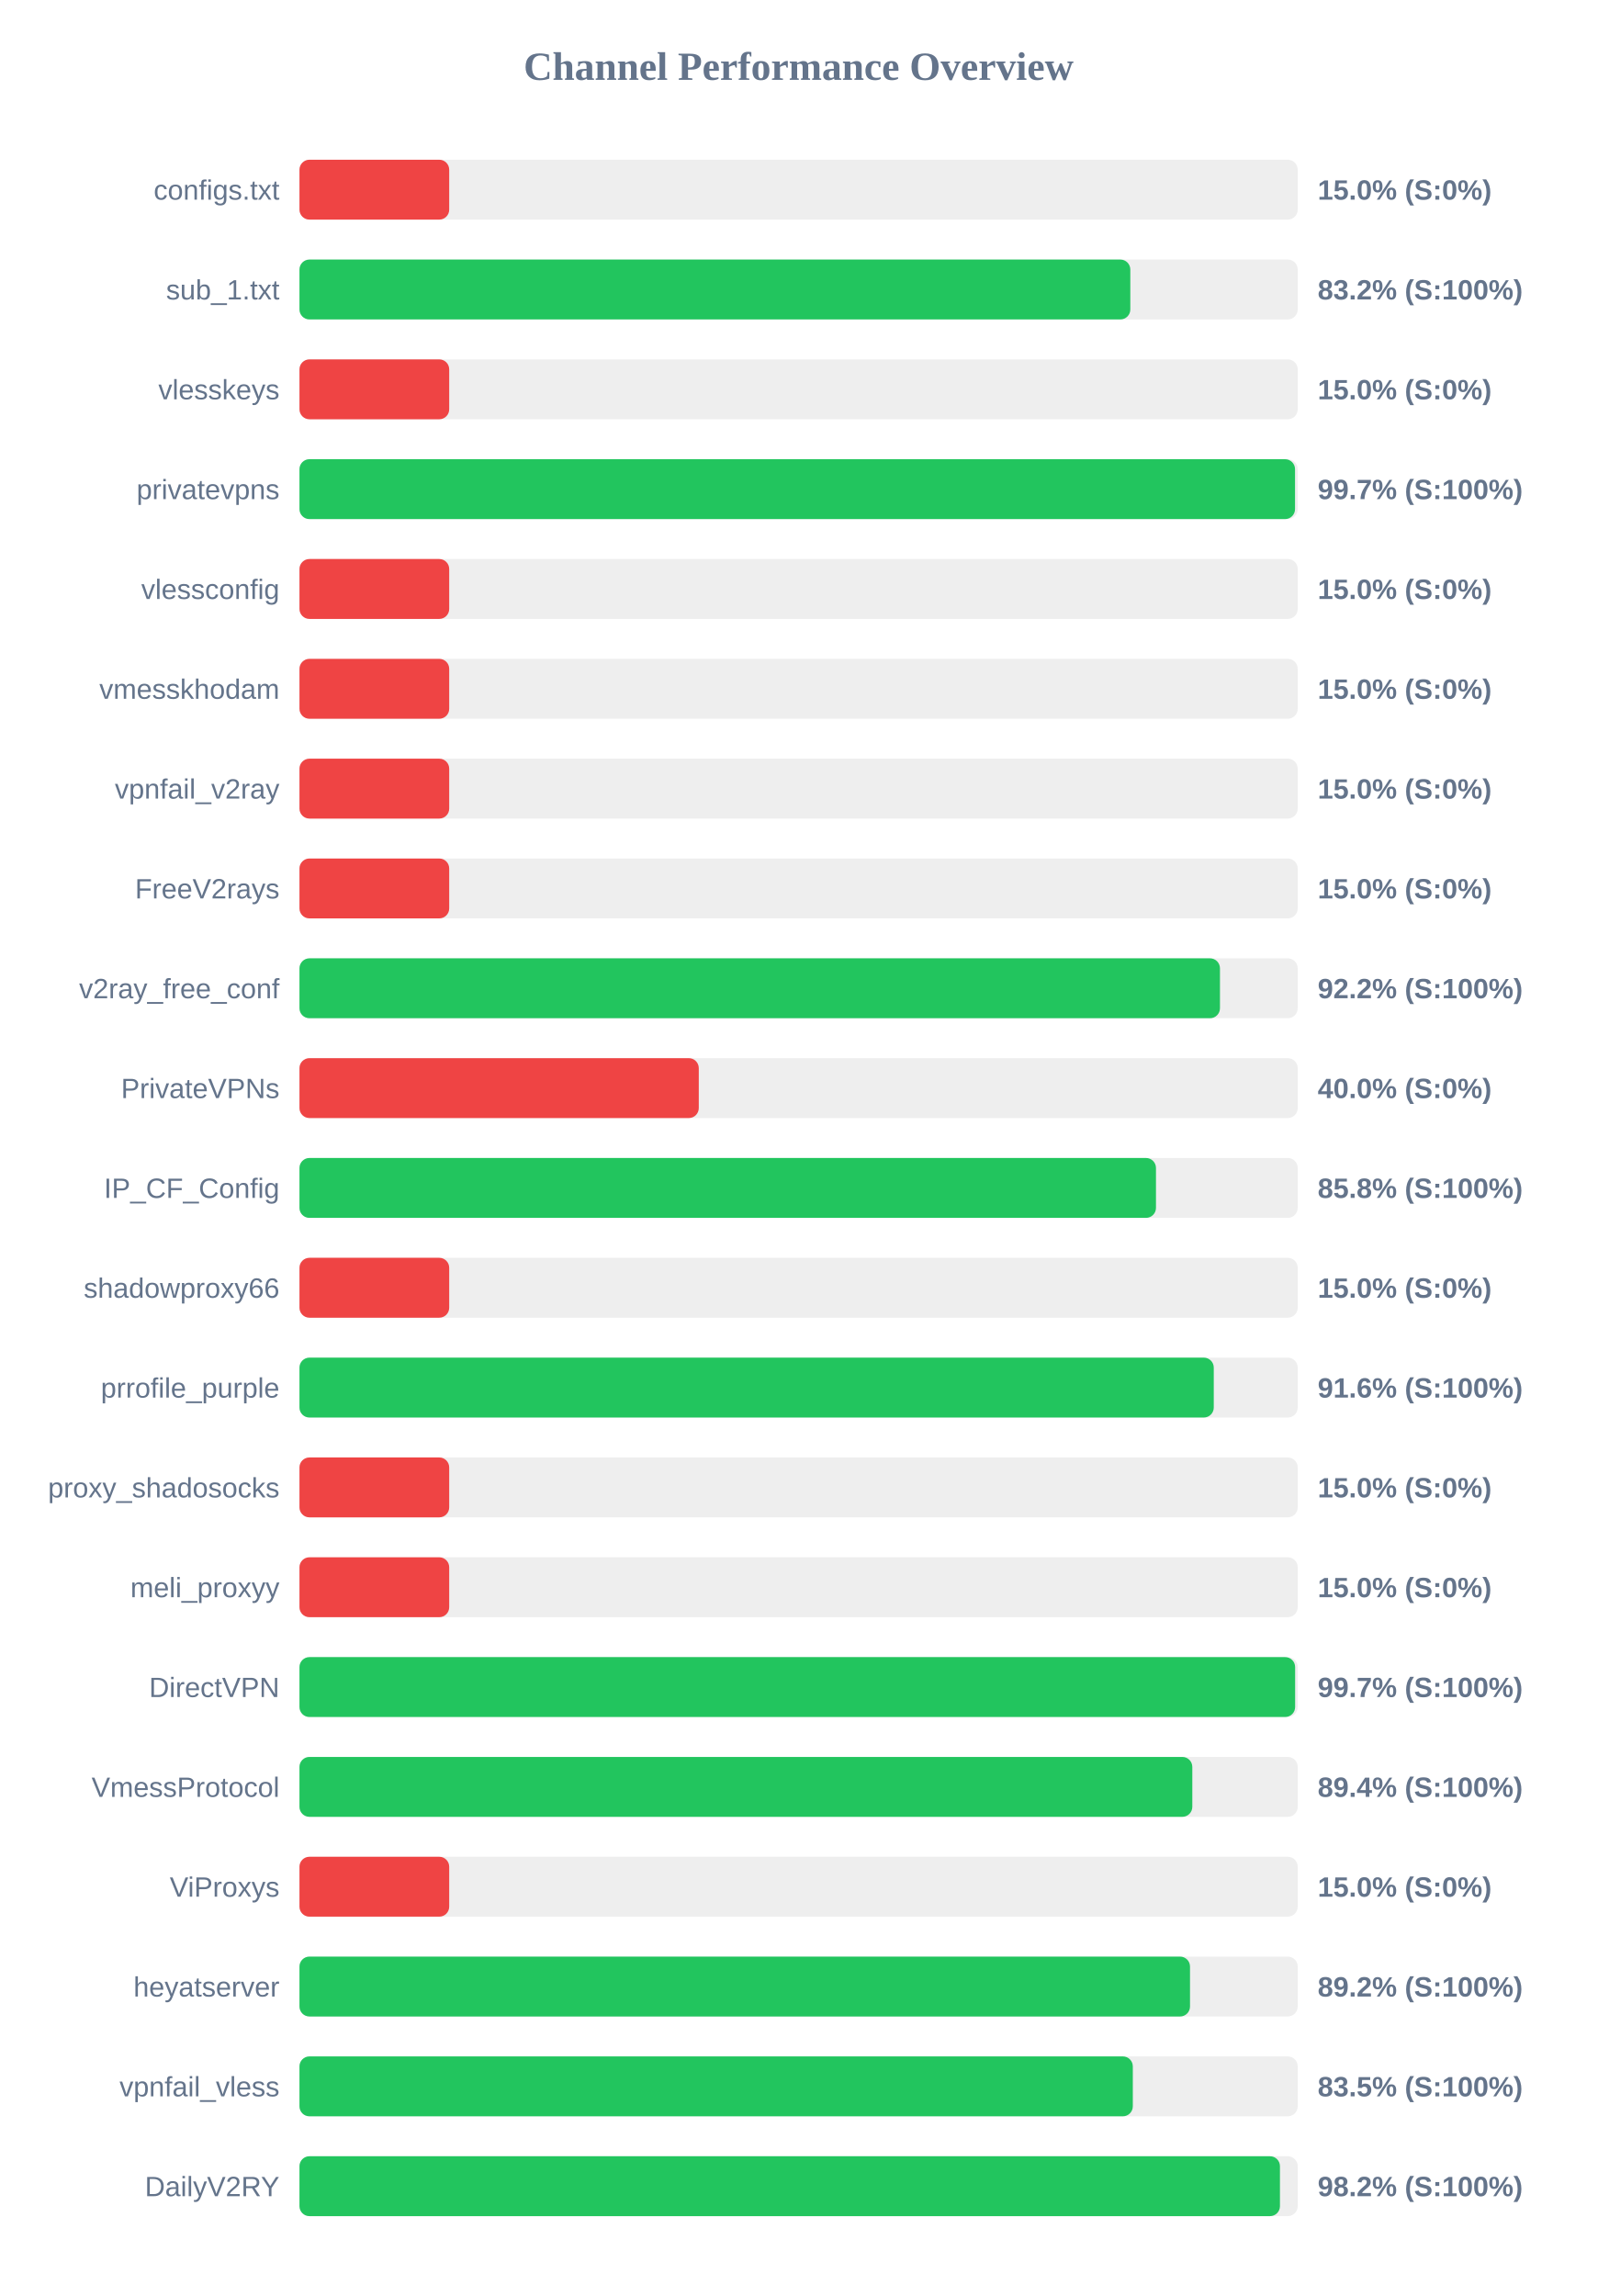
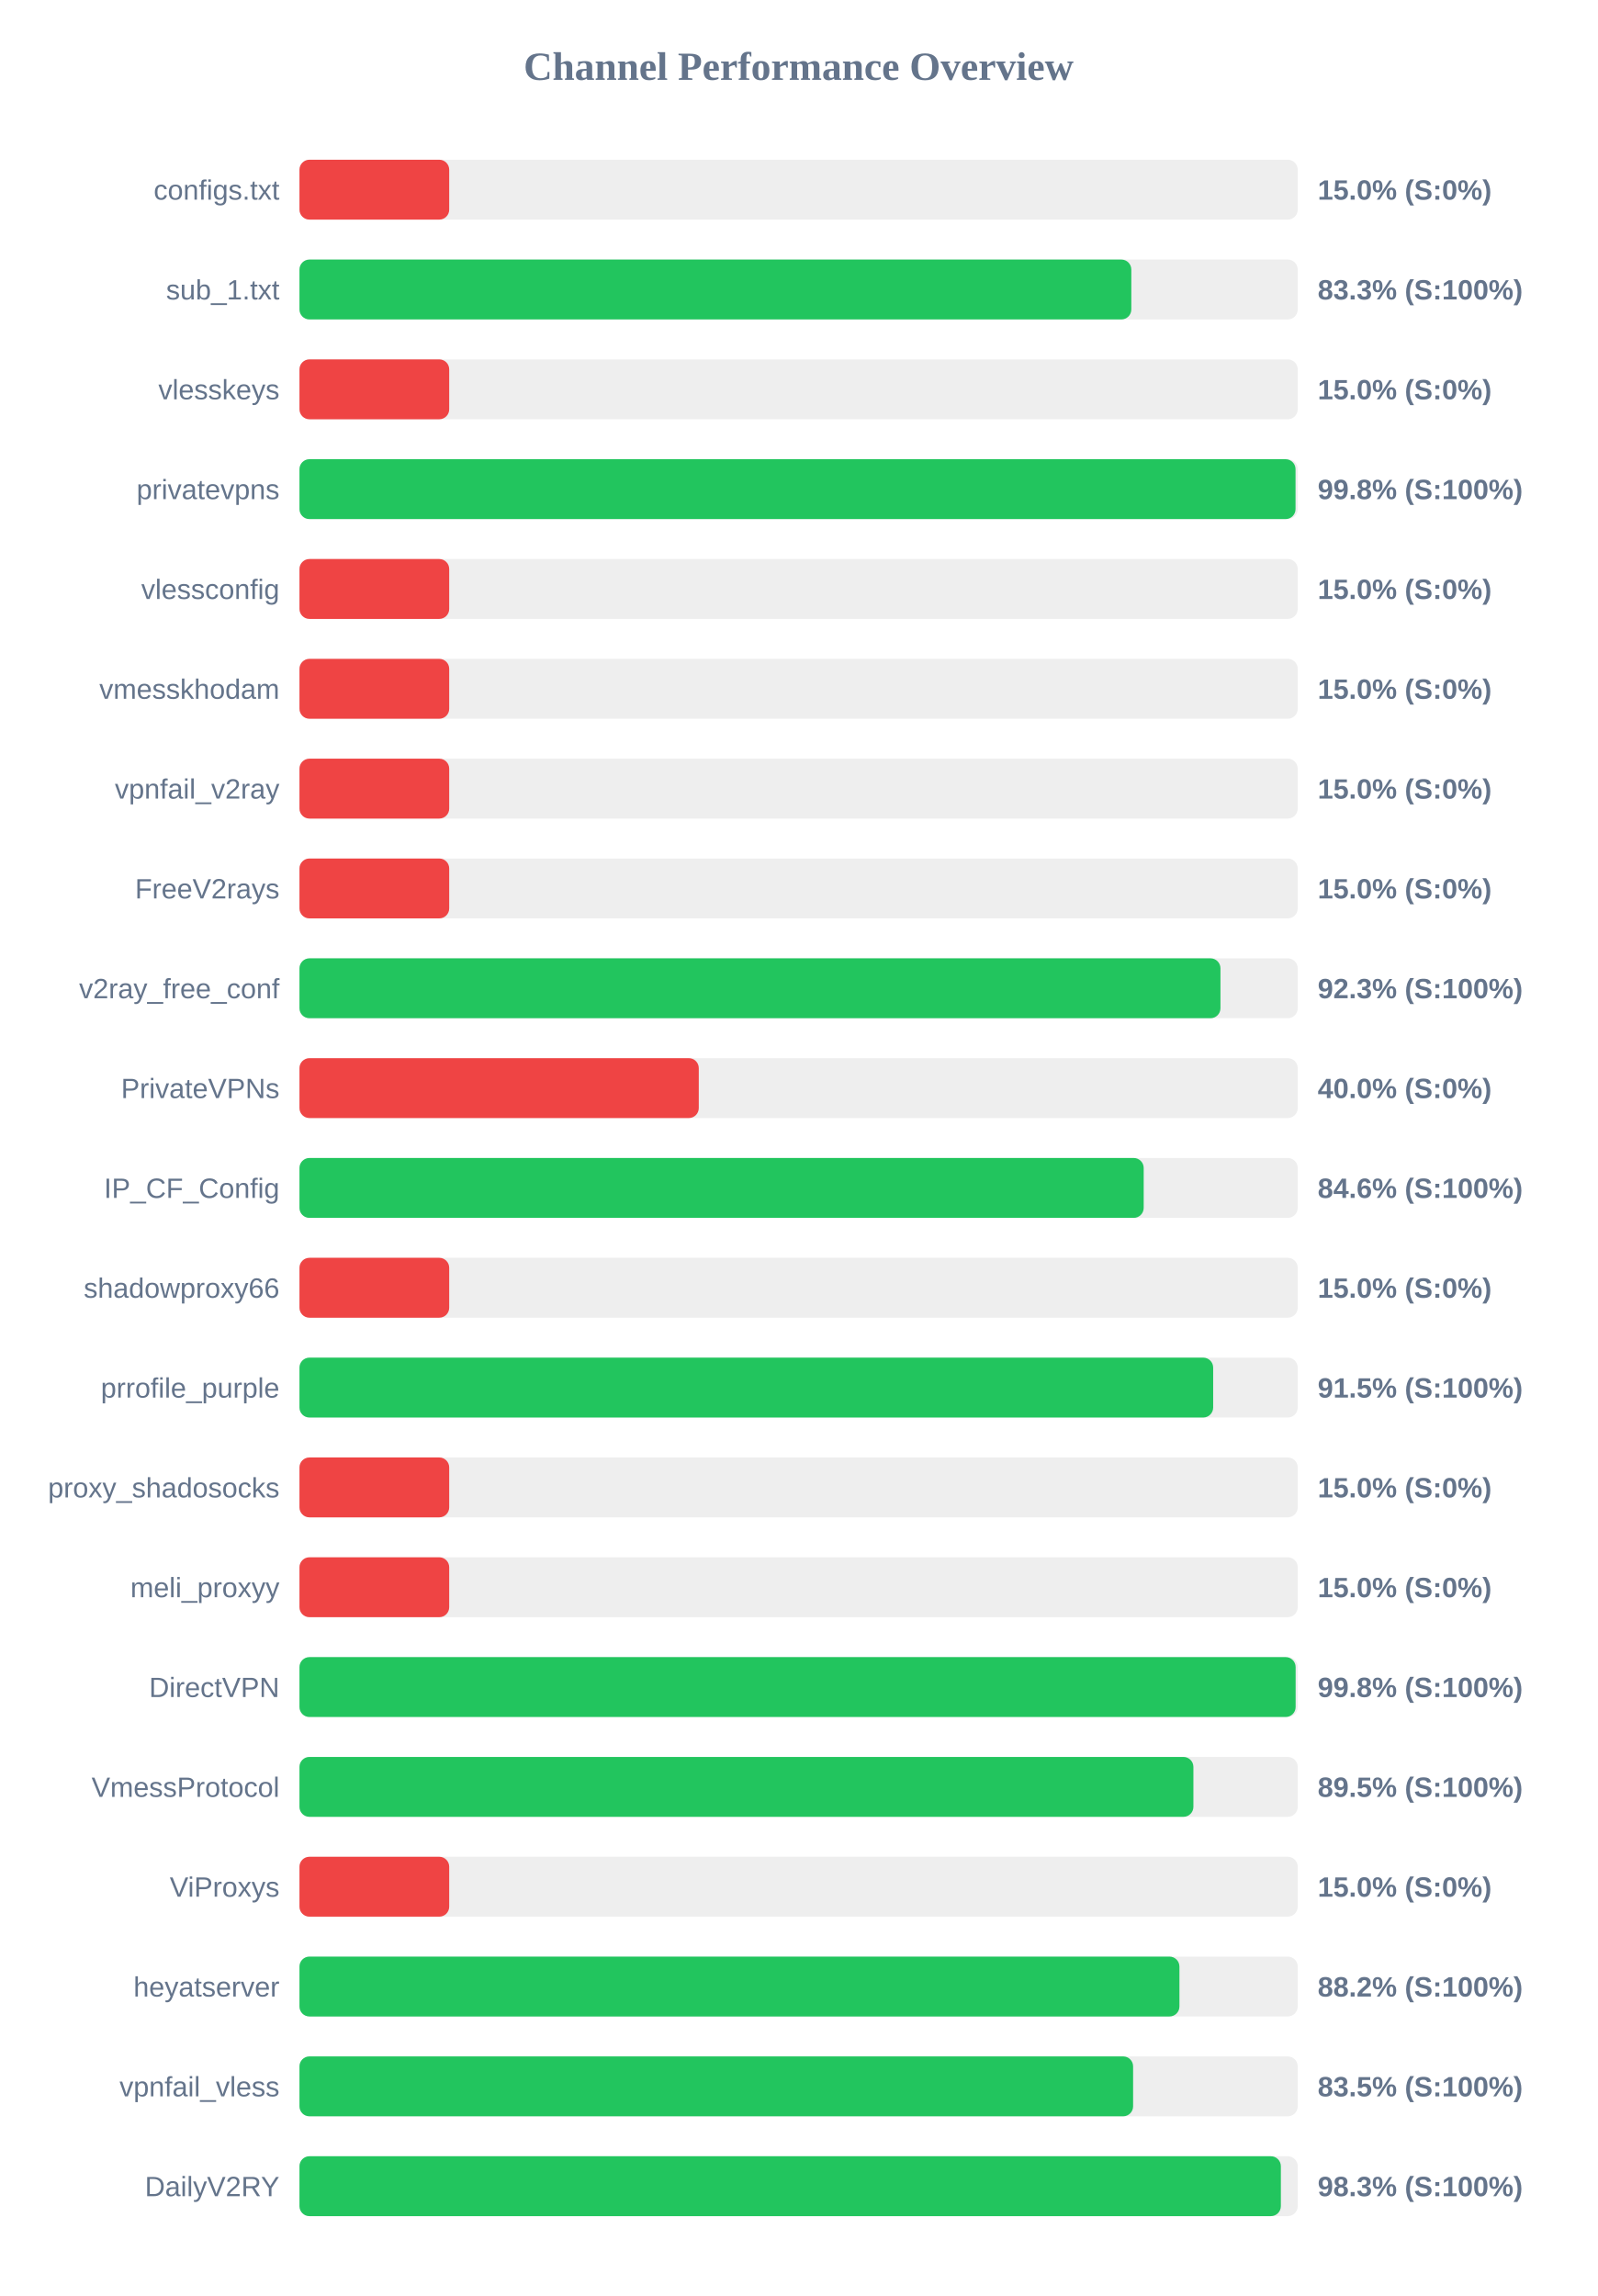
<svg xmlns="http://www.w3.org/2000/svg" width="800" height="1150" version="1.1">
  <style>
        .row { font: 14px Arial; fill: #64748b; }
        .score { font: bold 14px Arial; fill: #64748b; }
    </style>
  <text x="400" y="40" text-anchor="middle" font-size="20px" font-weight="bold" fill="#64748b">Channel Performance Overview</text>
  <rect x="150" y="80" width="500" height="30" fill="#eee" rx="5" />
  <rect x="150" y="80" width="75.0" height="30" fill="#ef4444" rx="5" />
  <text x="140" y="100" text-anchor="end" class="row">configs.txt</text>
  <text x="660" y="100" text-anchor="start" class="score">15.0% (S:0%)</text>
  <rect x="150" y="130" width="500" height="30" fill="#eee" rx="5" />
-   <rect x="150" y="130" width="416.15" height="30" fill="#22c55e" rx="5" />
+   <rect x="150" y="130" width="416.65" height="30" fill="#22c55e" rx="5" />
  <text x="140" y="150" text-anchor="end" class="row">sub_1.txt</text>
-   <text x="660" y="150" text-anchor="start" class="score">83.2% (S:100%)</text>
+   <text x="660" y="150" text-anchor="start" class="score">83.3% (S:100%)</text>
  <rect x="150" y="180" width="500" height="30" fill="#eee" rx="5" />
  <rect x="150" y="180" width="75.0" height="30" fill="#ef4444" rx="5" />
  <text x="140" y="200" text-anchor="end" class="row">vlesskeys</text>
  <text x="660" y="200" text-anchor="start" class="score">15.0% (S:0%)</text>
  <rect x="150" y="230" width="500" height="30" fill="#eee" rx="5" />
-   <rect x="150" y="230" width="498.65" height="30" fill="#22c55e" rx="5" />
+   <rect x="150" y="230" width="498.9" height="30" fill="#22c55e" rx="5" />
  <text x="140" y="250" text-anchor="end" class="row">privatevpns</text>
-   <text x="660" y="250" text-anchor="start" class="score">99.7% (S:100%)</text>
+   <text x="660" y="250" text-anchor="start" class="score">99.8% (S:100%)</text>
  <rect x="150" y="280" width="500" height="30" fill="#eee" rx="5" />
  <rect x="150" y="280" width="75.0" height="30" fill="#ef4444" rx="5" />
  <text x="140" y="300" text-anchor="end" class="row">vlessconfig</text>
  <text x="660" y="300" text-anchor="start" class="score">15.0% (S:0%)</text>
  <rect x="150" y="330" width="500" height="30" fill="#eee" rx="5" />
  <rect x="150" y="330" width="75.0" height="30" fill="#ef4444" rx="5" />
  <text x="140" y="350" text-anchor="end" class="row">vmesskhodam</text>
  <text x="660" y="350" text-anchor="start" class="score">15.0% (S:0%)</text>
  <rect x="150" y="380" width="500" height="30" fill="#eee" rx="5" />
  <rect x="150" y="380" width="75.0" height="30" fill="#ef4444" rx="5" />
  <text x="140" y="400" text-anchor="end" class="row">vpnfail_v2ray</text>
  <text x="660" y="400" text-anchor="start" class="score">15.0% (S:0%)</text>
  <rect x="150" y="430" width="500" height="30" fill="#eee" rx="5" />
  <rect x="150" y="430" width="75.0" height="30" fill="#ef4444" rx="5" />
  <text x="140" y="450" text-anchor="end" class="row">FreeV2rays</text>
  <text x="660" y="450" text-anchor="start" class="score">15.0% (S:0%)</text>
  <rect x="150" y="480" width="500" height="30" fill="#eee" rx="5" />
-   <rect x="150" y="480" width="461.05" height="30" fill="#22c55e" rx="5" />
+   <rect x="150" y="480" width="461.3" height="30" fill="#22c55e" rx="5" />
  <text x="140" y="500" text-anchor="end" class="row">v2ray_free_conf</text>
-   <text x="660" y="500" text-anchor="start" class="score">92.2% (S:100%)</text>
+   <text x="660" y="500" text-anchor="start" class="score">92.3% (S:100%)</text>
  <rect x="150" y="530" width="500" height="30" fill="#eee" rx="5" />
  <rect x="150" y="530" width="200.0" height="30" fill="#ef4444" rx="5" />
  <text x="140" y="550" text-anchor="end" class="row">PrivateVPNs</text>
  <text x="660" y="550" text-anchor="start" class="score">40.0% (S:0%)</text>
  <rect x="150" y="580" width="500" height="30" fill="#eee" rx="5" />
-   <rect x="150" y="580" width="429.0" height="30" fill="#22c55e" rx="5" />
+   <rect x="150" y="580" width="422.85" height="30" fill="#22c55e" rx="5" />
  <text x="140" y="600" text-anchor="end" class="row">IP_CF_Config</text>
-   <text x="660" y="600" text-anchor="start" class="score">85.8% (S:100%)</text>
+   <text x="660" y="600" text-anchor="start" class="score">84.6% (S:100%)</text>
  <rect x="150" y="630" width="500" height="30" fill="#eee" rx="5" />
  <rect x="150" y="630" width="75.0" height="30" fill="#ef4444" rx="5" />
  <text x="140" y="650" text-anchor="end" class="row">shadowproxy66</text>
  <text x="660" y="650" text-anchor="start" class="score">15.0% (S:0%)</text>
  <rect x="150" y="680" width="500" height="30" fill="#eee" rx="5" />
-   <rect x="150" y="680" width="457.95" height="30" fill="#22c55e" rx="5" />
+   <rect x="150" y="680" width="457.65" height="30" fill="#22c55e" rx="5" />
  <text x="140" y="700" text-anchor="end" class="row">prrofile_purple</text>
-   <text x="660" y="700" text-anchor="start" class="score">91.6% (S:100%)</text>
+   <text x="660" y="700" text-anchor="start" class="score">91.5% (S:100%)</text>
  <rect x="150" y="730" width="500" height="30" fill="#eee" rx="5" />
  <rect x="150" y="730" width="75.0" height="30" fill="#ef4444" rx="5" />
  <text x="140" y="750" text-anchor="end" class="row">proxy_shadosocks</text>
  <text x="660" y="750" text-anchor="start" class="score">15.0% (S:0%)</text>
  <rect x="150" y="780" width="500" height="30" fill="#eee" rx="5" />
  <rect x="150" y="780" width="75.0" height="30" fill="#ef4444" rx="5" />
  <text x="140" y="800" text-anchor="end" class="row">meli_proxyy</text>
  <text x="660" y="800" text-anchor="start" class="score">15.0% (S:0%)</text>
  <rect x="150" y="830" width="500" height="30" fill="#eee" rx="5" />
-   <rect x="150" y="830" width="498.7" height="30" fill="#22c55e" rx="5" />
+   <rect x="150" y="830" width="498.95" height="30" fill="#22c55e" rx="5" />
  <text x="140" y="850" text-anchor="end" class="row">DirectVPN</text>
-   <text x="660" y="850" text-anchor="start" class="score">99.7% (S:100%)</text>
+   <text x="660" y="850" text-anchor="start" class="score">99.8% (S:100%)</text>
  <rect x="150" y="880" width="500" height="30" fill="#eee" rx="5" />
-   <rect x="150" y="880" width="447.2" height="30" fill="#22c55e" rx="5" />
+   <rect x="150" y="880" width="447.75" height="30" fill="#22c55e" rx="5" />
  <text x="140" y="900" text-anchor="end" class="row">VmessProtocol</text>
-   <text x="660" y="900" text-anchor="start" class="score">89.4% (S:100%)</text>
+   <text x="660" y="900" text-anchor="start" class="score">89.5% (S:100%)</text>
  <rect x="150" y="930" width="500" height="30" fill="#eee" rx="5" />
  <rect x="150" y="930" width="75.0" height="30" fill="#ef4444" rx="5" />
  <text x="140" y="950" text-anchor="end" class="row">ViProxys</text>
  <text x="660" y="950" text-anchor="start" class="score">15.0% (S:0%)</text>
  <rect x="150" y="980" width="500" height="30" fill="#eee" rx="5" />
-   <rect x="150" y="980" width="446.05" height="30" fill="#22c55e" rx="5" />
+   <rect x="150" y="980" width="440.75" height="30" fill="#22c55e" rx="5" />
  <text x="140" y="1000" text-anchor="end" class="row">heyatserver</text>
-   <text x="660" y="1000" text-anchor="start" class="score">89.2% (S:100%)</text>
+   <text x="660" y="1000" text-anchor="start" class="score">88.2% (S:100%)</text>
  <rect x="150" y="1030" width="500" height="30" fill="#eee" rx="5" />
-   <rect x="150" y="1030" width="417.4" height="30" fill="#22c55e" rx="5" />
+   <rect x="150" y="1030" width="417.55" height="30" fill="#22c55e" rx="5" />
  <text x="140" y="1050" text-anchor="end" class="row">vpnfail_vless</text>
  <text x="660" y="1050" text-anchor="start" class="score">83.5% (S:100%)</text>
  <rect x="150" y="1080" width="500" height="30" fill="#eee" rx="5" />
-   <rect x="150" y="1080" width="491.1" height="30" fill="#22c55e" rx="5" />
+   <rect x="150" y="1080" width="491.55" height="30" fill="#22c55e" rx="5" />
  <text x="140" y="1100" text-anchor="end" class="row">DailyV2RY</text>
-   <text x="660" y="1100" text-anchor="start" class="score">98.2% (S:100%)</text>
+   <text x="660" y="1100" text-anchor="start" class="score">98.3% (S:100%)</text>
</svg>
